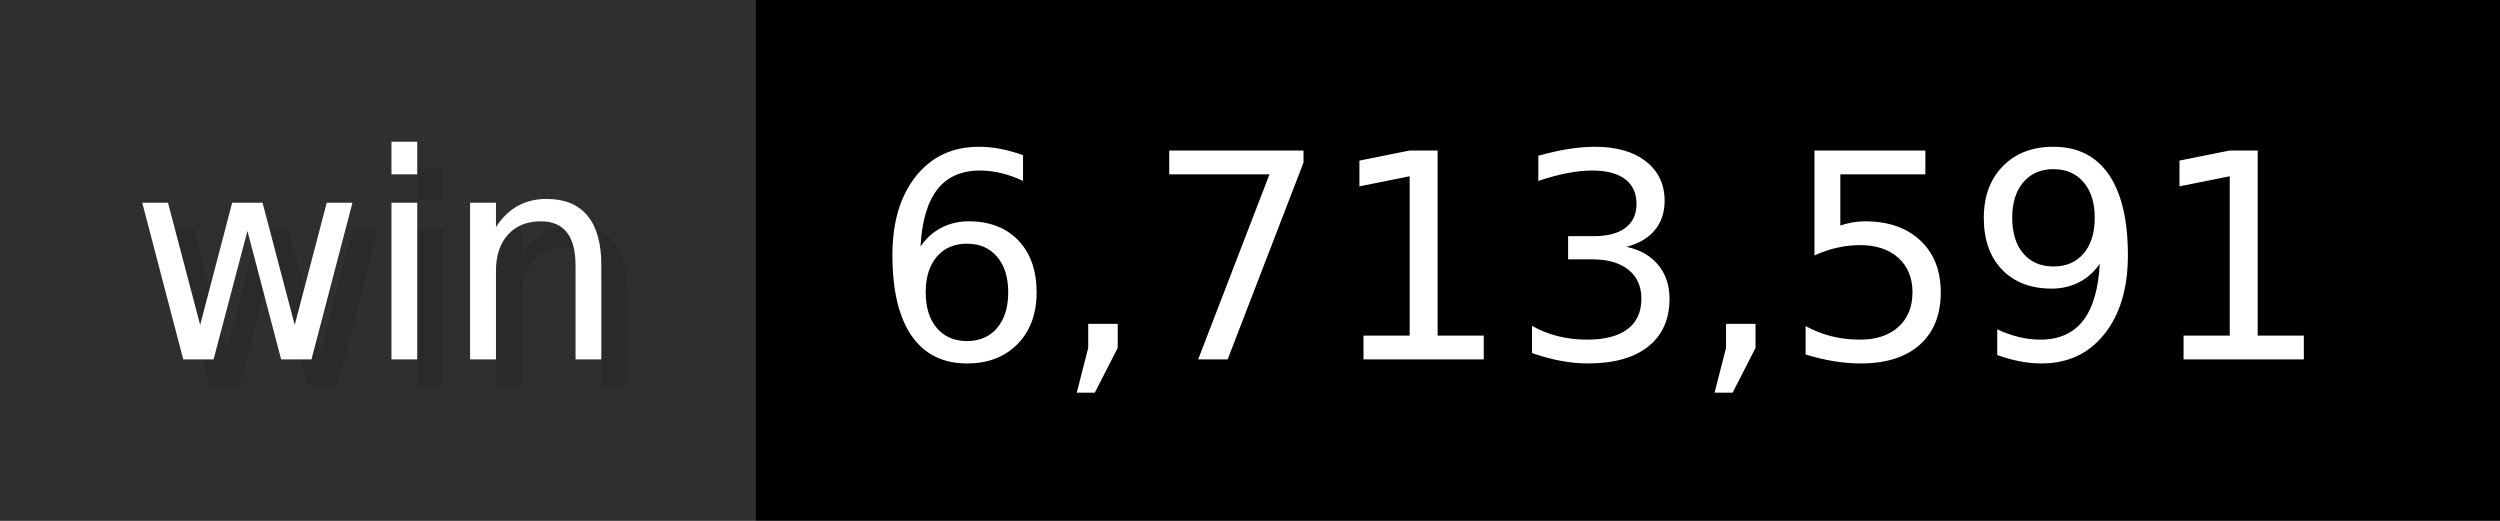
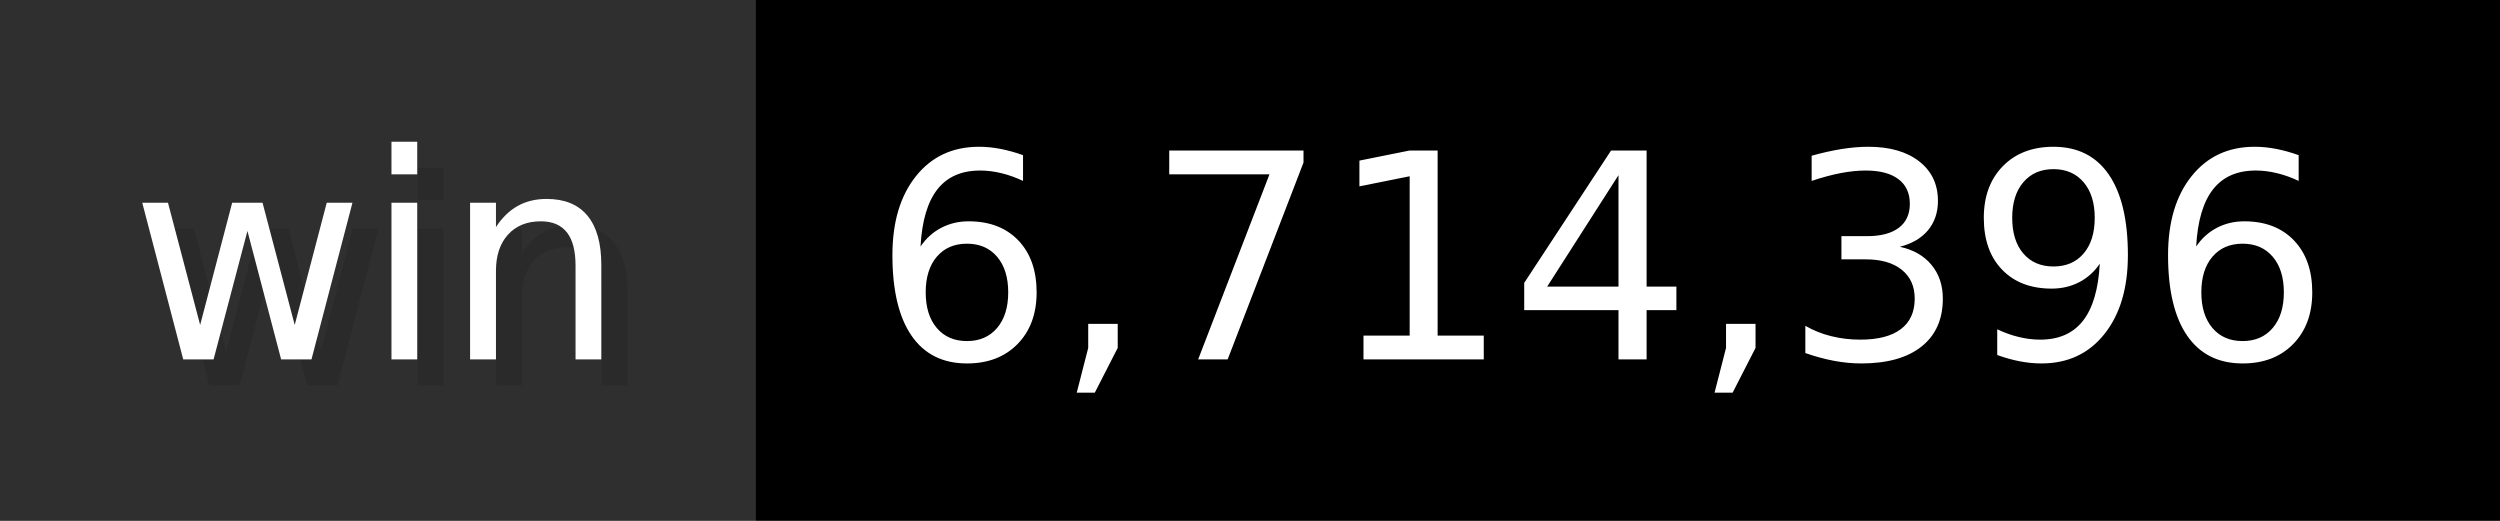
- <svg xmlns="http://www.w3.org/2000/svg" width="96" height="20" viewBox="0 0 960 200" role="img" aria-label="win: 6,713,591">
+ <svg xmlns="http://www.w3.org/2000/svg" width="96" height="20" viewBox="0 0 960 200" role="img" aria-label="win: 6,714,396">
  <g>
    <rect fill="#2F2F2F" width="290" height="200" />
    <rect fill="#" x="290" width="670" height="200" />
  </g>
  <g aria-hidden="true" fill="#fff" text-anchor="start" font-family="Verdana,DejaVu Sans,sans-serif" font-size="110">
    <text x="60" y="148" textLength="190" fill="#000" opacity="0.1">win</text>
    <text x="50" y="138" textLength="190">win</text>
-     <text x="345" y="148" textLength="570" fill="#000" opacity="0.1">6,713,591</text>
-     <text x="335" y="138" textLength="570">6,713,591</text>
+     <text x="345" y="148" textLength="570" fill="#000" opacity="0.1">6,714,396</text>
+     <text x="335" y="138" textLength="570">6,714,396</text>
  </g>
</svg>
